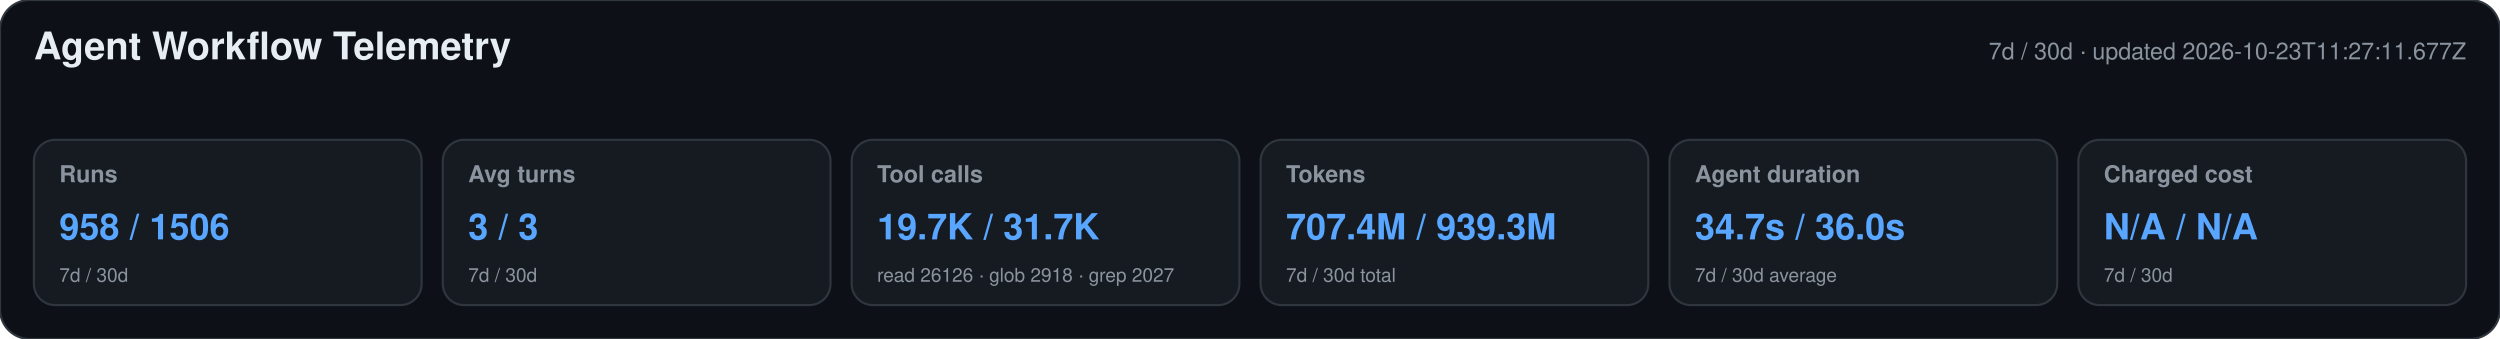
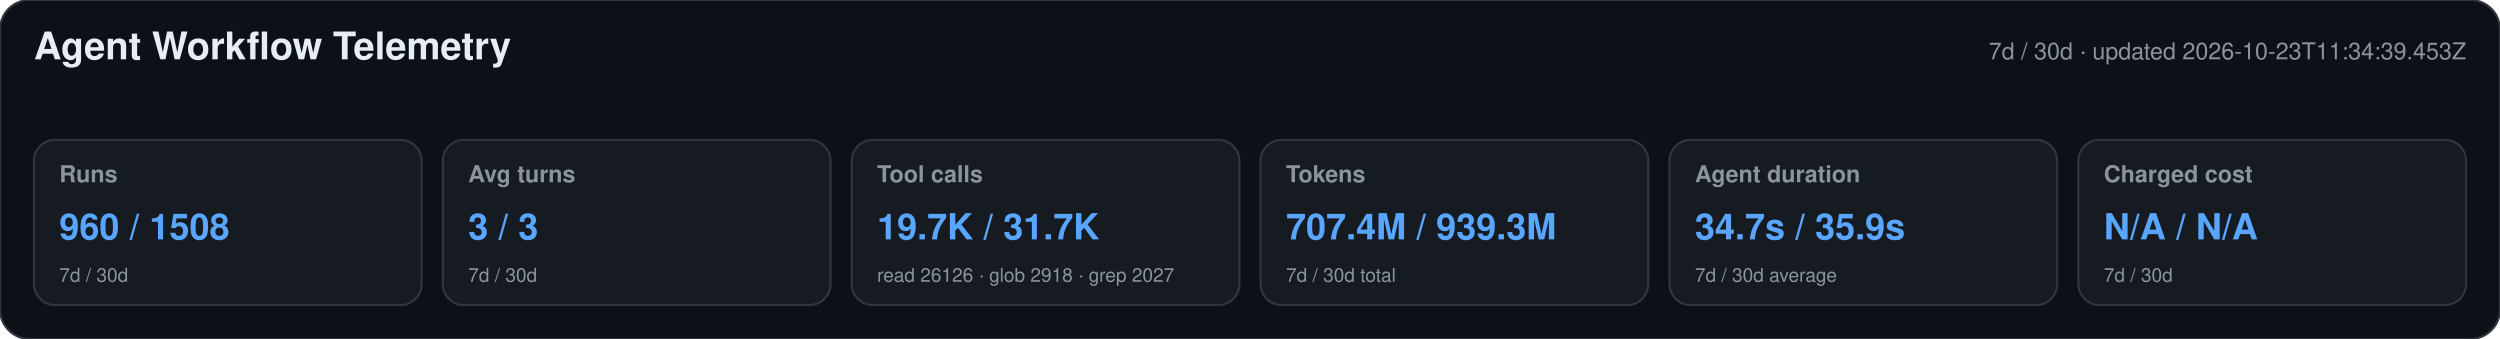
<svg xmlns="http://www.w3.org/2000/svg" width="1180" height="160" viewBox="0 0 1180 160" role="img" aria-labelledby="title desc">
  <style>text{font-family:-apple-system,BlinkMacSystemFont,"Segoe UI",Helvetica,Arial,sans-serif}.heading{font-size:18px;font-weight:650;fill:#e6edf3}.meta,.label,.secondary{fill:#8b949e}.meta,.label{font-size:11px}.label{font-weight:600}.primary{font-size:17px;font-weight:700;fill:#58a6ff}.secondary{font-size:9px}</style>
  <rect width="1180" height="160" rx="14" fill="#0d1117" stroke="#30363d" />
  <text x="16" y="28" class="heading">Agent Workflow Telemetry</text>
-   <text x="1164" y="28" text-anchor="end" class="meta">7d / 30d · updated 2026-10-23T11:27:11.677Z</text>
+   <text x="1164" y="28" text-anchor="end" class="meta">7d / 30d · updated 2026-10-23T11:34:39.453Z</text>
  <g>
    <rect x="16" y="66" width="183" height="78" rx="10" fill="#161b22" stroke="#30363d" />
    <text x="28" y="86" class="label">Runs</text>
-     <text x="28" y="113" class="primary">958 / 1506</text>
+     <text x="28" y="113" class="primary">960 / 1508</text>
    <text x="28" y="133" class="secondary">7d / 30d</text>
  </g>
  <g>
    <rect x="209" y="66" width="183" height="78" rx="10" fill="#161b22" stroke="#30363d" />
    <text x="221" y="86" class="label">Avg turns</text>
    <text x="221" y="113" class="primary">3 / 3</text>
    <text x="221" y="133" class="secondary">7d / 30d</text>
  </g>
  <g>
    <rect x="402" y="66" width="183" height="78" rx="10" fill="#161b22" stroke="#30363d" />
    <text x="414" y="86" class="label">Tool calls</text>
    <text x="414" y="113" class="primary">19.7K / 31.7K</text>
    <text x="414" y="133" class="secondary">read 26126 · glob 2918 · grep 2027</text>
  </g>
  <g>
    <rect x="595" y="66" width="183" height="78" rx="10" fill="#161b22" stroke="#30363d" />
    <text x="607" y="86" class="label">Tokens</text>
    <text x="607" y="113" class="primary">707.4M / 939.3M</text>
    <text x="607" y="133" class="secondary">7d / 30d total</text>
  </g>
  <g>
    <rect x="788" y="66" width="183" height="78" rx="10" fill="#161b22" stroke="#30363d" />
    <text x="800" y="86" class="label">Agent duration</text>
-     <text x="800" y="113" class="primary">34.7s / 36.0s</text>
+     <text x="800" y="113" class="primary">34.7s / 35.9s</text>
    <text x="800" y="133" class="secondary">7d / 30d average</text>
  </g>
  <g>
    <rect x="981" y="66" width="183" height="78" rx="10" fill="#161b22" stroke="#30363d" />
    <text x="993" y="86" class="label">Charged cost</text>
    <text x="993" y="113" class="primary">N/A / N/A</text>
    <text x="993" y="133" class="secondary">7d / 30d</text>
  </g>
</svg>
